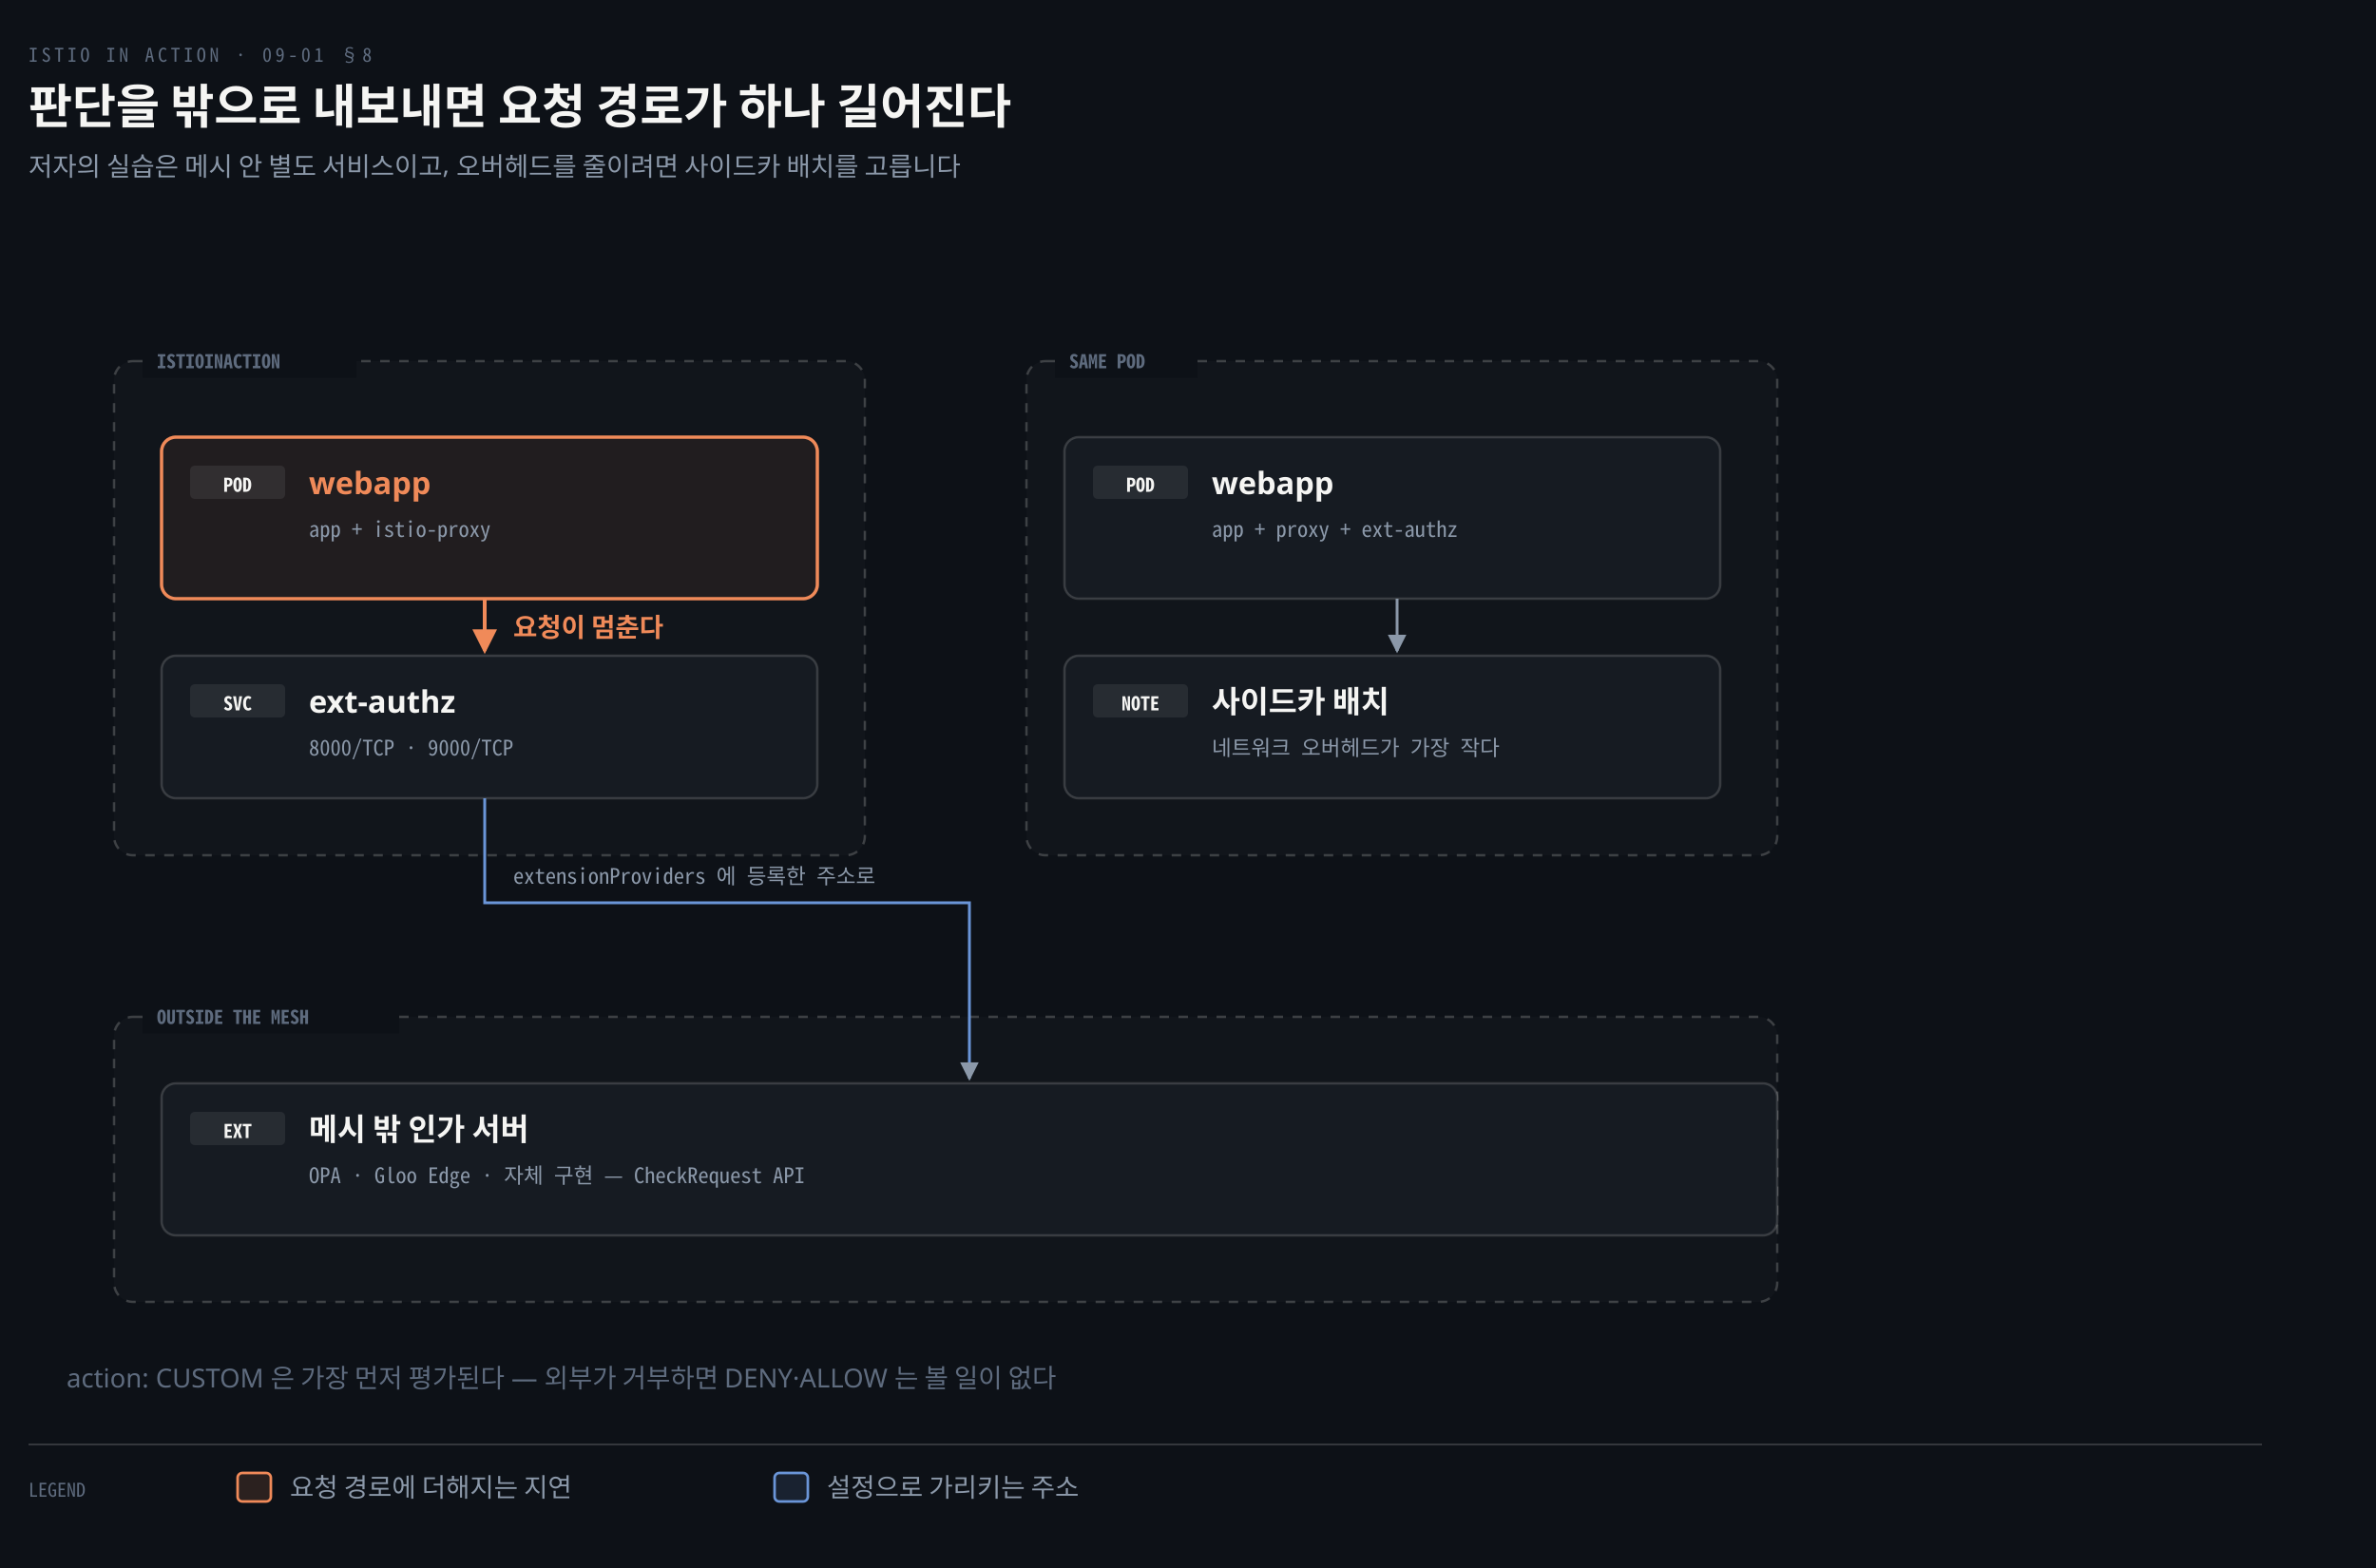
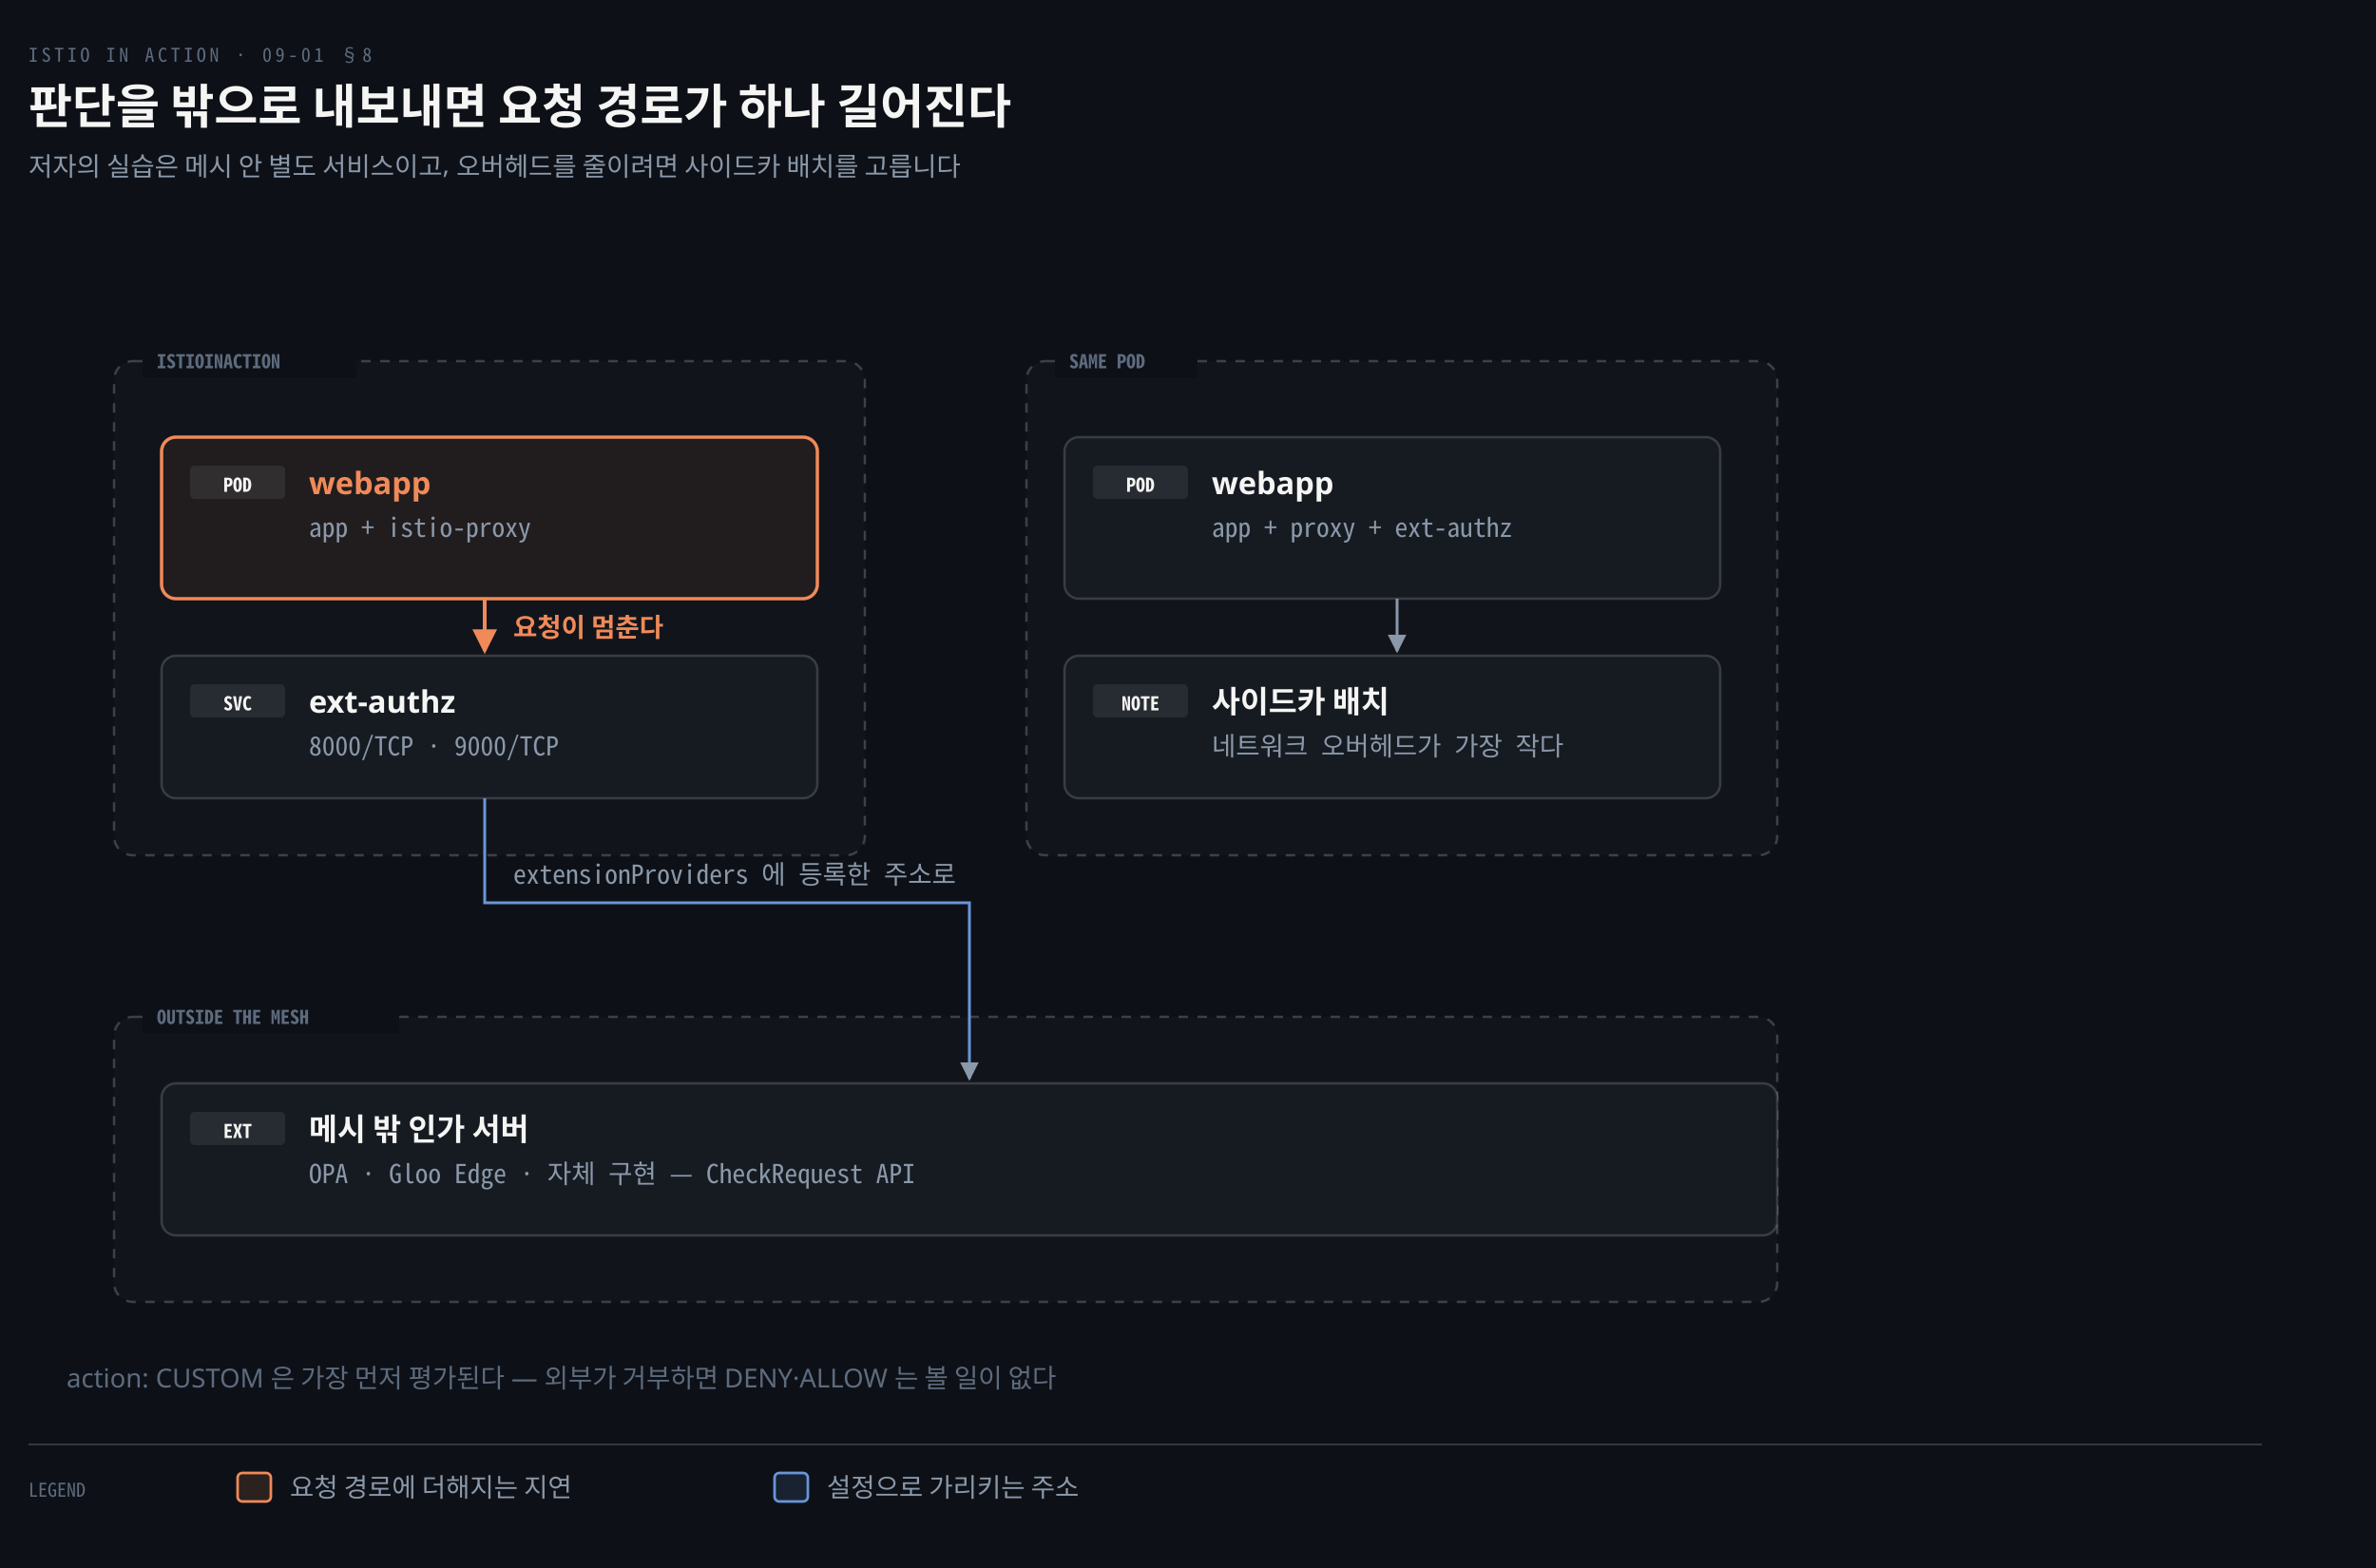
<svg xmlns="http://www.w3.org/2000/svg" viewBox="0 0 1000 660" width="100%" role="img" aria-labelledby="dt dd">
  <defs>
    <marker id="ar" viewBox="0 0 8 8" refX="7" refY="4" markerWidth="6.5" markerHeight="6.5" orient="auto">
      <path d="M0 0 L8 4 L0 8 z" fill="#8B98A9" />
    </marker>
    <marker id="ok" viewBox="0 0 8 8" refX="7" refY="4" markerWidth="6.5" markerHeight="6.5" orient="auto">
      <path d="M0 0 L8 4 L0 8 z" fill="#3FB98C" />
    </marker>
    <marker id="warn" viewBox="0 0 8 8" refX="7" refY="4" markerWidth="6.5" markerHeight="6.5" orient="auto">
      <path d="M0 0 L8 4 L0 8 z" fill="#E3B341" />
    </marker>
    <marker id="bad" viewBox="0 0 8 8" refX="7" refY="4" markerWidth="6.5" markerHeight="6.5" orient="auto">
      <path d="M0 0 L8 4 L0 8 z" fill="#F0616D" />
    </marker>
    <marker id="info" viewBox="0 0 8 8" refX="7" refY="4" markerWidth="6.5" markerHeight="6.5" orient="auto">
      <path d="M0 0 L8 4 L0 8 z" fill="#6A95D8" />
    </marker>
    <marker id="acc" viewBox="0 0 8 8" refX="7" refY="4" markerWidth="6.5" markerHeight="6.5" orient="auto">
      <path d="M0 0 L8 4 L0 8 z" fill="#F08A59" />
    </marker>
    <marker id="soft" viewBox="0 0 8 8" refX="7" refY="4" markerWidth="6.5" markerHeight="6.5" orient="auto">
      <path d="M0 0 L8 4 L0 8 z" fill="#5E6B7E" />
    </marker>
  </defs>
  <rect width="1000" height="660" fill="#0D1117" />
  <text x="12" y="26" font-family="'Geist Mono','Noto Sans Mono CJK KR',monospace" font-size="8" letter-spacing="0.18em" fill="#5E6B7E">ISTIO IN ACTION · 09-01 §8</text>
  <text x="12" y="52" font-family="'Geist','Apple SD Gothic Neo','Noto Sans KR','Malgun Gothic',sans-serif" font-size="20" font-weight="600" fill="#F5F5F3">판단을 밖으로 내보내면 요청 경로가 하나 길어진다</text>
  <text x="12" y="74" font-family="'Geist','Apple SD Gothic Neo','Noto Sans KR','Malgun Gothic',sans-serif" font-size="11" fill="#8B98A9">저자의 실습은 메시 안 별도 서비스이고, 오버헤드를 줄이려면 사이드카 배치를 고릅니다</text>
  <rect x="48" y="152" width="316" height="208" rx="8" fill="#F5F5F305" stroke="#F5F5F333" stroke-width="1" stroke-dasharray="4 4" />
  <rect x="60" y="145" width="90" height="14" fill="#0D1117" />
  <text x="66" y="155" text-anchor="start" font-family="'Geist Mono','Noto Sans Mono CJK KR',monospace" font-size="8" font-weight="600" fill="#5E6B7E">ISTIOINACTION</text>
  <rect x="432" y="152" width="316" height="208" rx="8" fill="#F5F5F305" stroke="#F5F5F333" stroke-width="1" stroke-dasharray="4 4" />
  <rect x="444" y="145" width="60" height="14" fill="#0D1117" />
  <text x="450" y="155" text-anchor="start" font-family="'Geist Mono','Noto Sans Mono CJK KR',monospace" font-size="8" font-weight="600" fill="#5E6B7E">SAME POD</text>
  <rect x="48" y="428" width="700" height="120" rx="8" fill="#F5F5F305" stroke="#F5F5F333" stroke-width="1" stroke-dasharray="4 4" />
  <rect x="60" y="421" width="108" height="14" fill="#0D1117" />
  <text x="66" y="431" text-anchor="start" font-family="'Geist Mono','Noto Sans Mono CJK KR',monospace" font-size="8" font-weight="600" fill="#5E6B7E">OUTSIDE THE MESH</text>
  <rect x="68" y="184" width="276" height="68" rx="6" fill="#F08A5912" stroke="#F08A59" stroke-width="1.4" />
  <rect x="80" y="196" width="40" height="14" rx="2" fill="#F5F5F314" />
  <text x="100" y="207" text-anchor="middle" font-family="'Geist Mono','Noto Sans Mono CJK KR',monospace" font-size="8" font-weight="600" fill="#F5F5F3">POD</text>
  <text x="130" y="208" text-anchor="start" font-family="'Geist','Apple SD Gothic Neo','Noto Sans KR','Malgun Gothic',sans-serif" font-size="13" font-weight="600" fill="#F08A59">webapp</text>
-   <text x="130" y="226" text-anchor="start" font-family="'Geist Mono','Noto Sans Mono CJK KR',monospace" font-size="9" font-weight="400" fill="#8B98A9">app + istio-proxy</text>
+   <text x="130" y="226" text-anchor="start" font-family="'Geist Mono','Noto Sans Mono CJK KR',monospace" font-size="11" font-weight="400" fill="#8B98A9">app + istio-proxy</text>
  <rect x="68" y="276" width="276" height="60" rx="6" fill="#161B22" stroke="rgba(191,192,192,0.22)" stroke-width="1.0" />
  <rect x="80" y="288" width="40" height="14" rx="2" fill="#F5F5F314" />
  <text x="100" y="299" text-anchor="middle" font-family="'Geist Mono','Noto Sans Mono CJK KR',monospace" font-size="8" font-weight="600" fill="#F5F5F3">SVC</text>
  <text x="130" y="300" text-anchor="start" font-family="'Geist','Apple SD Gothic Neo','Noto Sans KR','Malgun Gothic',sans-serif" font-size="13" font-weight="600" fill="#F5F5F3">ext-authz</text>
-   <text x="130" y="318" text-anchor="start" font-family="'Geist Mono','Noto Sans Mono CJK KR',monospace" font-size="9" font-weight="400" fill="#8B98A9">8000/TCP · 9000/TCP</text>
+   <text x="130" y="318" text-anchor="start" font-family="'Geist Mono','Noto Sans Mono CJK KR',monospace" font-size="11" font-weight="400" fill="#8B98A9">8000/TCP · 9000/TCP</text>
  <rect x="448" y="184" width="276" height="68" rx="6" fill="#161B22" stroke="rgba(191,192,192,0.22)" stroke-width="1.0" />
  <rect x="460" y="196" width="40" height="14" rx="2" fill="#F5F5F314" />
  <text x="480" y="207" text-anchor="middle" font-family="'Geist Mono','Noto Sans Mono CJK KR',monospace" font-size="8" font-weight="600" fill="#F5F5F3">POD</text>
  <text x="510" y="208" text-anchor="start" font-family="'Geist','Apple SD Gothic Neo','Noto Sans KR','Malgun Gothic',sans-serif" font-size="13" font-weight="600" fill="#F5F5F3">webapp</text>
-   <text x="510" y="226" text-anchor="start" font-family="'Geist Mono','Noto Sans Mono CJK KR',monospace" font-size="9" font-weight="400" fill="#8B98A9">app + proxy + ext-authz</text>
+   <text x="510" y="226" text-anchor="start" font-family="'Geist Mono','Noto Sans Mono CJK KR',monospace" font-size="11" font-weight="400" fill="#8B98A9">app + proxy + ext-authz</text>
  <rect x="448" y="276" width="276" height="60" rx="6" fill="#161B22" stroke="rgba(191,192,192,0.22)" stroke-width="1.0" />
  <rect x="460" y="288" width="40" height="14" rx="2" fill="#F5F5F314" />
  <text x="480" y="299" text-anchor="middle" font-family="'Geist Mono','Noto Sans Mono CJK KR',monospace" font-size="8" font-weight="600" fill="#F5F5F3">NOTE</text>
  <text x="510" y="300" text-anchor="start" font-family="'Geist','Apple SD Gothic Neo','Noto Sans KR','Malgun Gothic',sans-serif" font-size="13" font-weight="600" fill="#F5F5F3">사이드카 배치</text>
-   <text x="510" y="318" text-anchor="start" font-family="'Geist Mono','Noto Sans Mono CJK KR',monospace" font-size="9" font-weight="400" fill="#8B98A9">네트워크 오버헤드가 가장 작다</text>
+   <text x="510" y="318" text-anchor="start" font-family="'Geist Mono','Noto Sans Mono CJK KR',monospace" font-size="11" font-weight="400" fill="#8B98A9">네트워크 오버헤드가 가장 작다</text>
  <rect x="68" y="456" width="680" height="64" rx="6" fill="#161B22" stroke="rgba(191,192,192,0.22)" stroke-width="1.0" />
  <rect x="80" y="468" width="40" height="14" rx="2" fill="#F5F5F314" />
  <text x="100" y="479" text-anchor="middle" font-family="'Geist Mono','Noto Sans Mono CJK KR',monospace" font-size="8" font-weight="600" fill="#F5F5F3">EXT</text>
  <text x="130" y="480" text-anchor="start" font-family="'Geist','Apple SD Gothic Neo','Noto Sans KR','Malgun Gothic',sans-serif" font-size="13" font-weight="600" fill="#F5F5F3">메시 밖 인가 서버</text>
-   <text x="130" y="498" text-anchor="start" font-family="'Geist Mono','Noto Sans Mono CJK KR',monospace" font-size="9" font-weight="400" fill="#8B98A9">OPA · Gloo Edge · 자체 구현 — CheckRequest API</text>
+   <text x="130" y="498" text-anchor="start" font-family="'Geist Mono','Noto Sans Mono CJK KR',monospace" font-size="11" font-weight="400" fill="#8B98A9">OPA · Gloo Edge · 자체 구현 — CheckRequest API</text>
  <path d="M 204 252 L 204 274" fill="none" stroke="#F08A59" stroke-width="1.6" marker-end="url(#acc)" />
  <text x="216" y="268" text-anchor="start" font-family="'Geist','Apple SD Gothic Neo','Noto Sans KR','Malgun Gothic',sans-serif" font-size="11" font-weight="600" fill="#F08A59">요청이 멈춘다</text>
  <path d="M 588 252 L 588 274" fill="none" stroke="#8B98A9" stroke-width="1.2" marker-end="url(#ar)" />
  <path d="M 204 336 L 204 380 L 408 380 L 408 454" fill="none" stroke="#6A95D8" stroke-width="1.2" marker-end="url(#ar)" />
-   <text x="216" y="372" text-anchor="start" font-family="'Geist Mono','Noto Sans Mono CJK KR',monospace" font-size="9" font-weight="400" fill="#8B98A9">extensionProviders 에 등록한 주소로</text>
+   <text x="216" y="372" text-anchor="start" font-family="'Geist Mono','Noto Sans Mono CJK KR',monospace" font-size="11" font-weight="400" fill="#8B98A9">extensionProviders 에 등록한 주소로</text>
  <text x="28" y="584" text-anchor="start" font-family="'Geist','Apple SD Gothic Neo','Noto Sans KR','Malgun Gothic',sans-serif" font-size="11" font-weight="400" fill="#5E6B7E">action: CUSTOM 은 가장 먼저 평가된다 — 외부가 거부하면 DENY·ALLOW 는 볼 일이 없다</text>
  <line x1="12" y1="608" x2="952" y2="608" stroke="rgba(191,192,192,0.22)" stroke-width="0.8" />
  <text x="12" y="630" text-anchor="start" font-family="'Geist Mono','Noto Sans Mono CJK KR',monospace" font-size="8" font-weight="400" fill="#5E6B7E">LEGEND</text>
  <rect x="100" y="620" width="14" height="12" rx="2" fill="#F08A5922" stroke="#F08A59" stroke-width="1.1" />
  <text x="122" y="630" text-anchor="start" font-family="'Geist','Apple SD Gothic Neo','Noto Sans KR','Malgun Gothic',sans-serif" font-size="11" font-weight="400" fill="#8B98A9">요청 경로에 더해지는 지연</text>
  <rect x="326" y="620" width="14" height="12" rx="2" fill="#6A95D822" stroke="#6A95D8" stroke-width="1.1" />
  <text x="348" y="630" text-anchor="start" font-family="'Geist','Apple SD Gothic Neo','Noto Sans KR','Malgun Gothic',sans-serif" font-size="11" font-weight="400" fill="#8B98A9">설정으로 가리키는 주소</text>
</svg>
